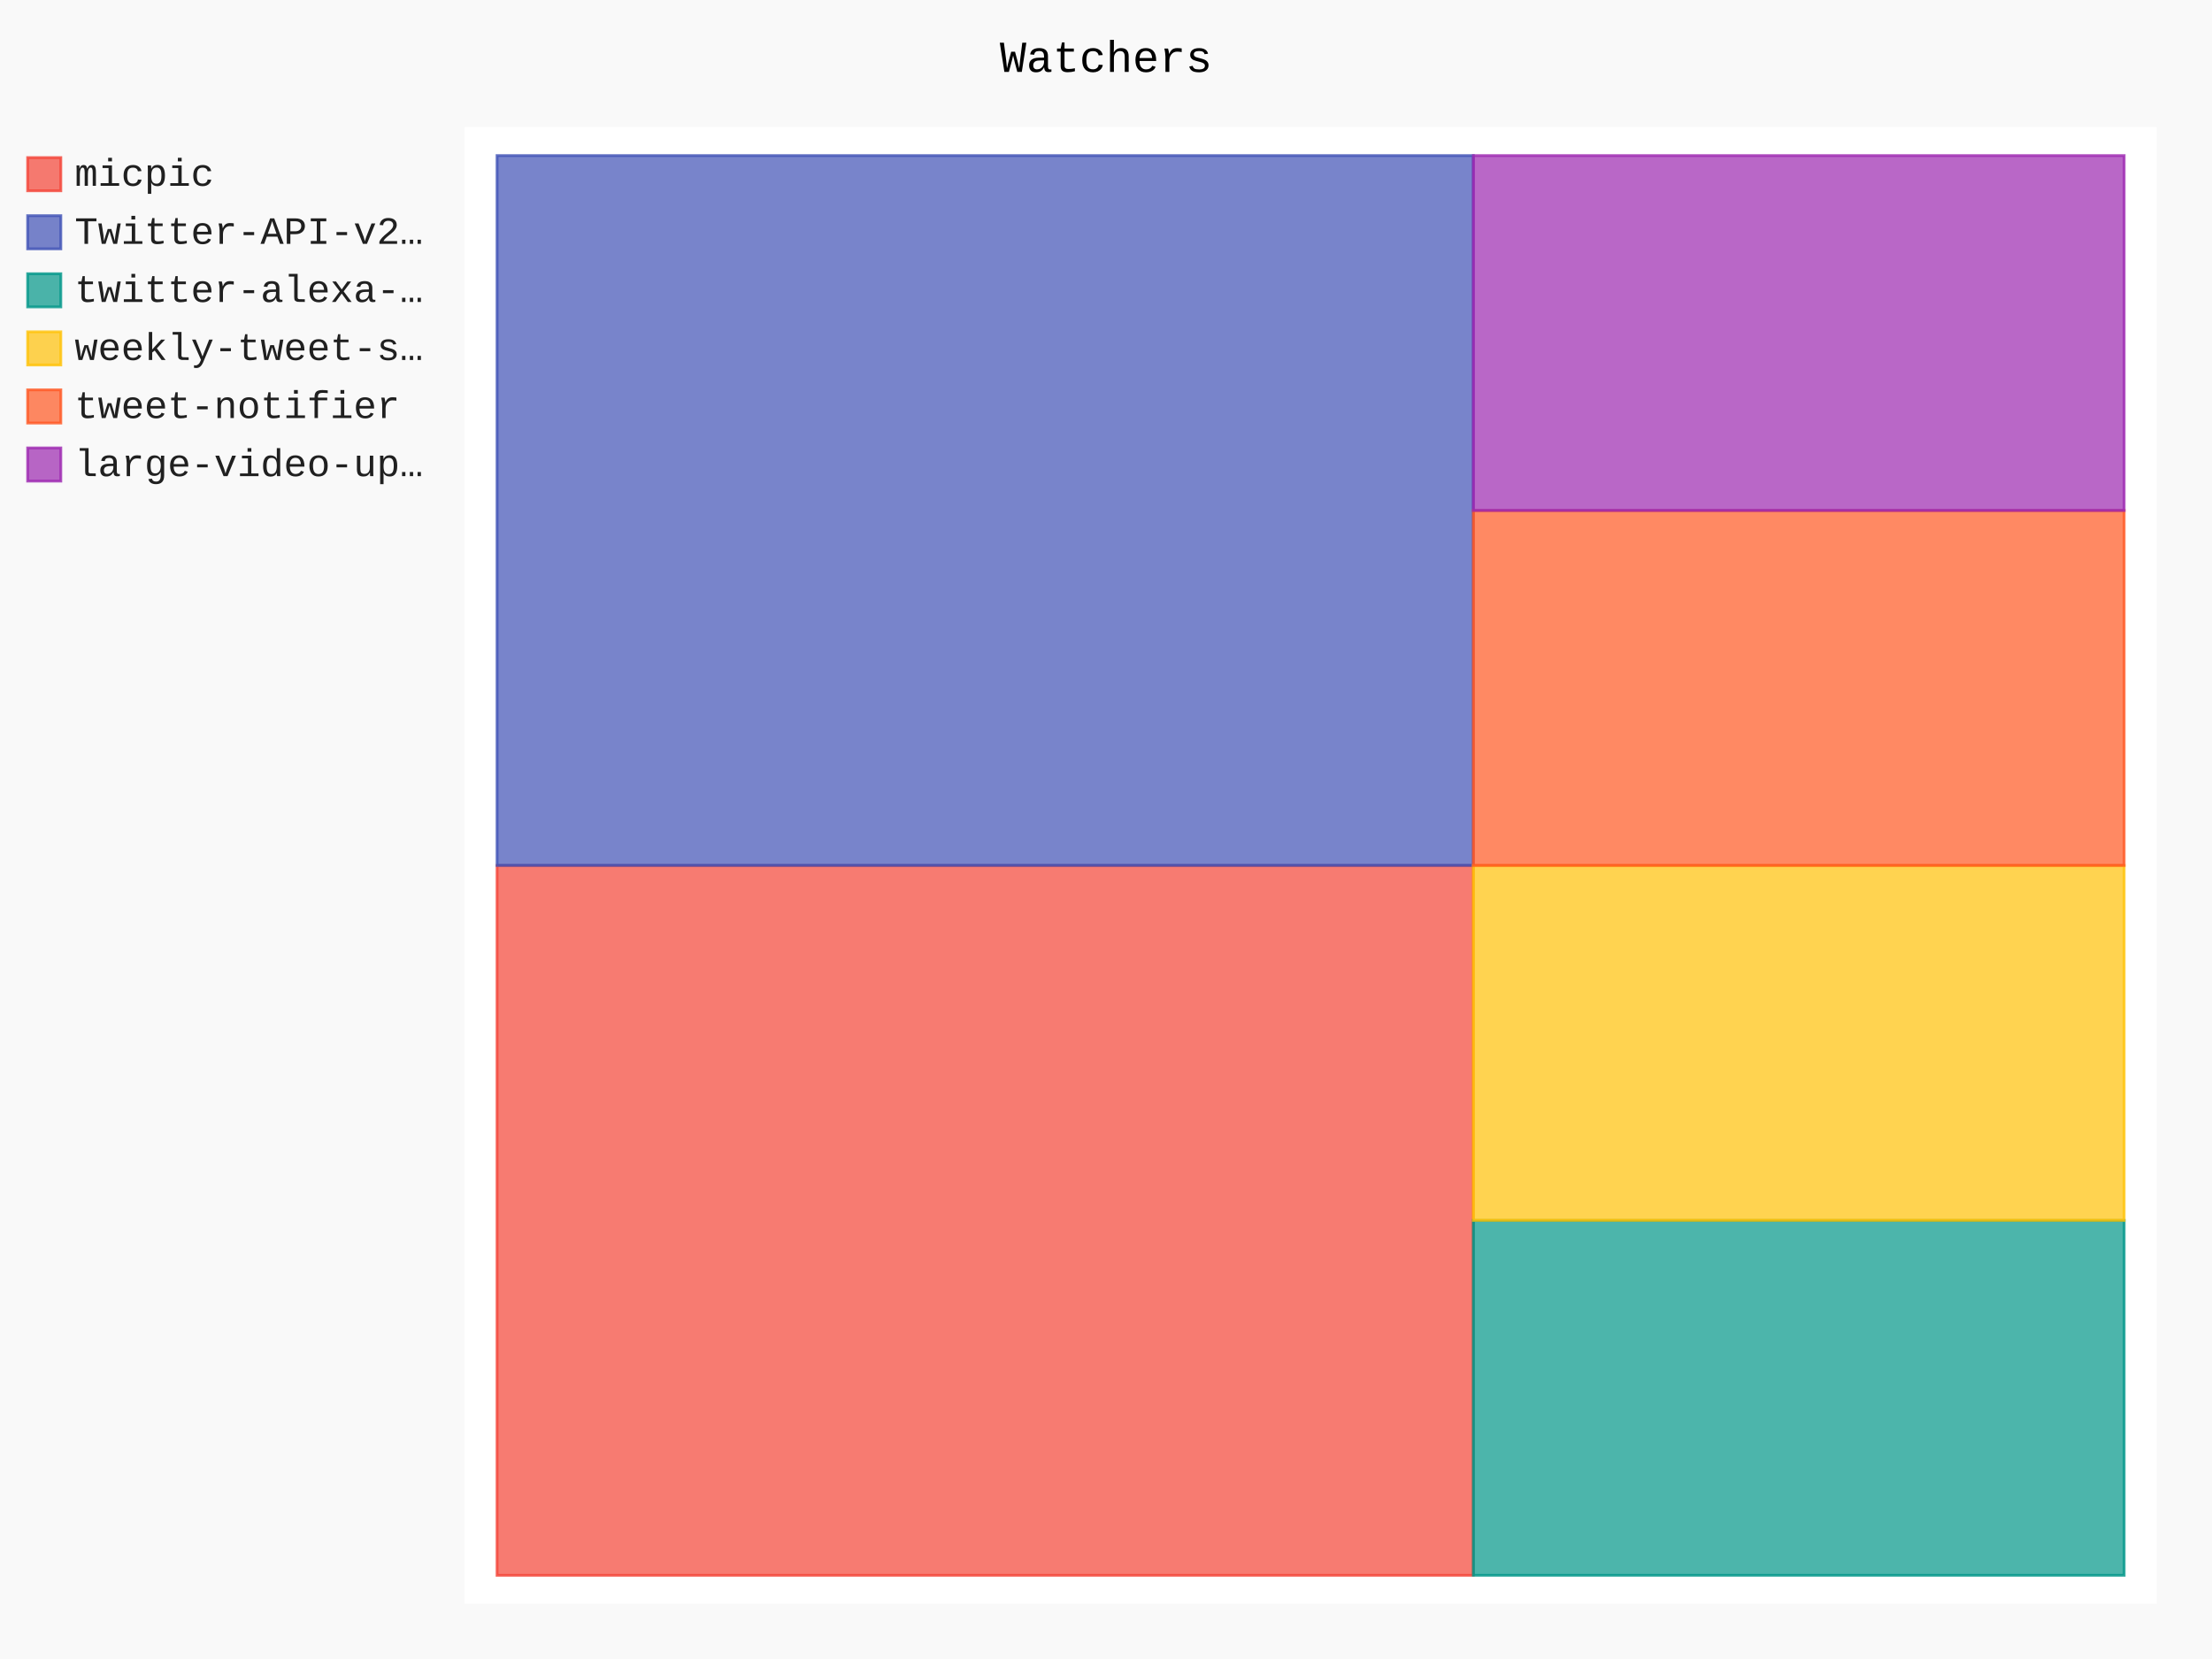
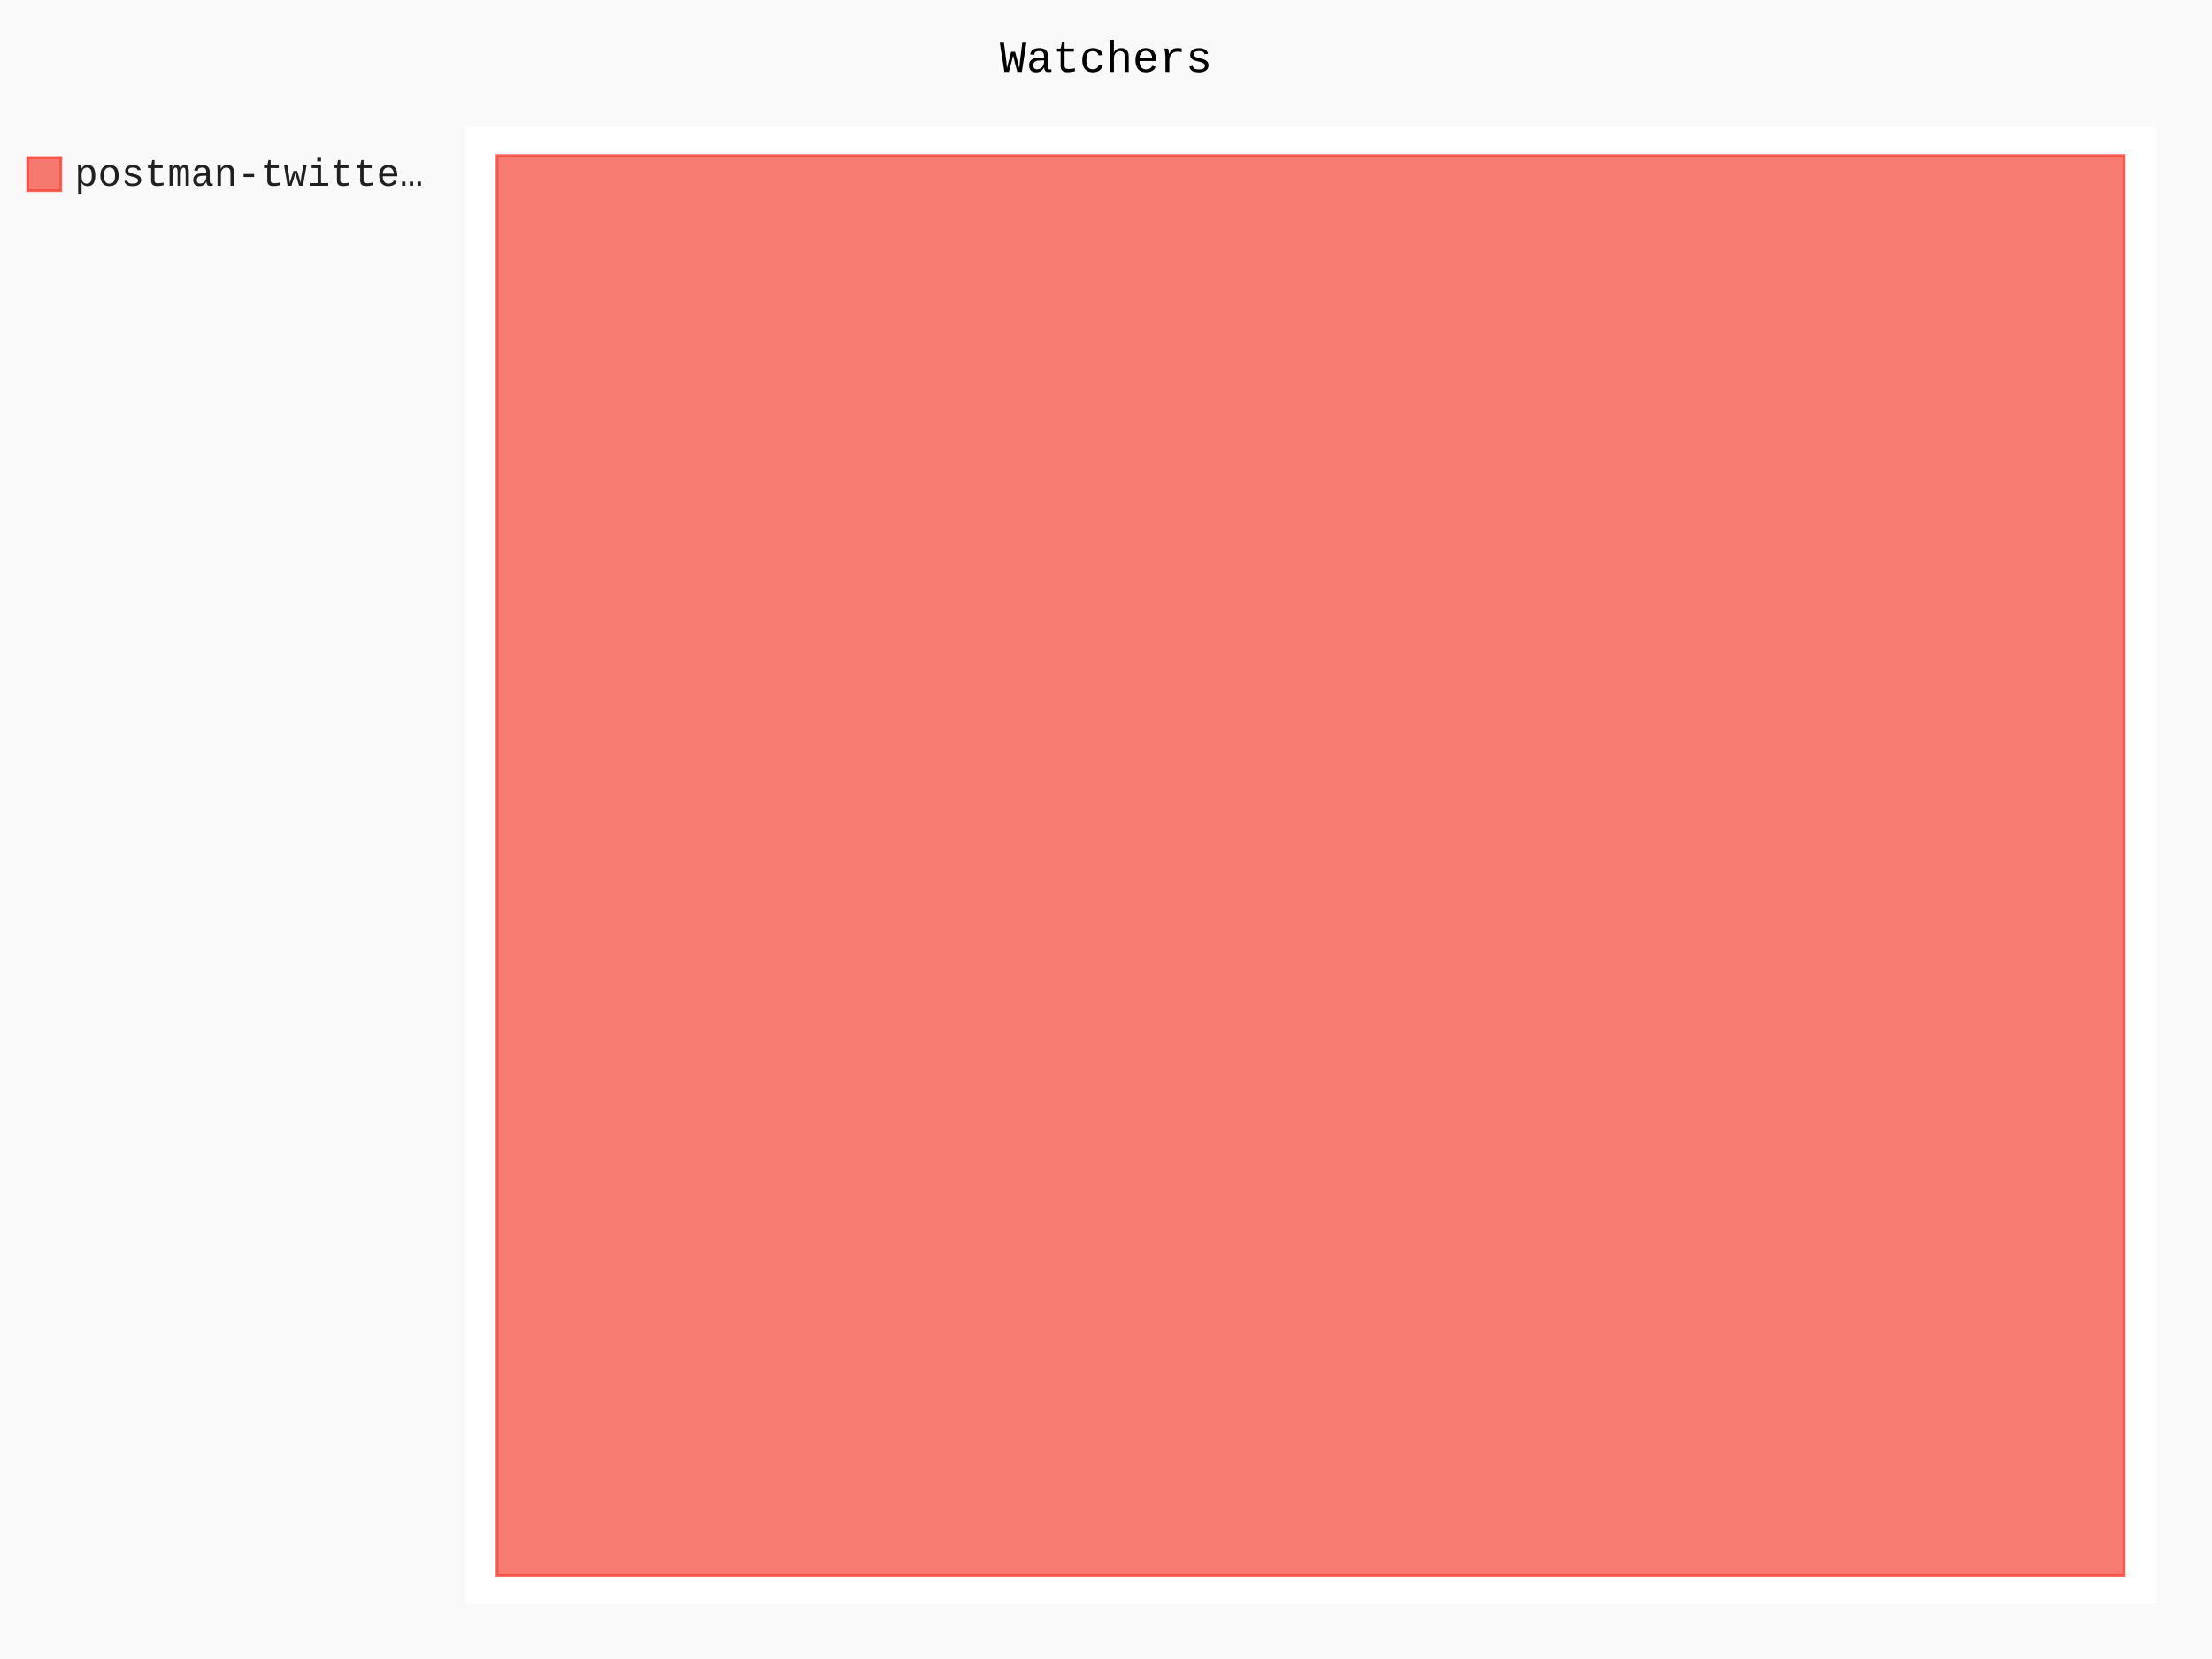
- <svg xmlns="http://www.w3.org/2000/svg" id="chart-ca0bf402-0c6b-4449-ba1f-f8948389ef0b" class="pygal-chart" viewBox="0 0 800 600">
+ <svg xmlns="http://www.w3.org/2000/svg" id="chart-e4b317c7-dae3-4de5-b9fb-6c5304e5fa77" class="pygal-chart" viewBox="0 0 800 600">
  <defs>
-     <style type="text/css">#chart-ca0bf402-0c6b-4449-ba1f-f8948389ef0b{-webkit-user-select:none;-webkit-font-smoothing:antialiased;font-family:Consolas,"Liberation Mono",Menlo,Courier,monospace}#chart-ca0bf402-0c6b-4449-ba1f-f8948389ef0b .title{font-family:Consolas,"Liberation Mono",Menlo,Courier,monospace;font-size:16px}#chart-ca0bf402-0c6b-4449-ba1f-f8948389ef0b .legends .legend text{font-family:Consolas,"Liberation Mono",Menlo,Courier,monospace;font-size:14px}#chart-ca0bf402-0c6b-4449-ba1f-f8948389ef0b .axis text{font-family:Consolas,"Liberation Mono",Menlo,Courier,monospace;font-size:10px}#chart-ca0bf402-0c6b-4449-ba1f-f8948389ef0b .axis text.major{font-family:Consolas,"Liberation Mono",Menlo,Courier,monospace;font-size:10px}#chart-ca0bf402-0c6b-4449-ba1f-f8948389ef0b .text-overlay text.value{font-family:Consolas,"Liberation Mono",Menlo,Courier,monospace;font-size:16px}#chart-ca0bf402-0c6b-4449-ba1f-f8948389ef0b .text-overlay text.label{font-family:Consolas,"Liberation Mono",Menlo,Courier,monospace;font-size:10px}#chart-ca0bf402-0c6b-4449-ba1f-f8948389ef0b .tooltip{font-family:Consolas,"Liberation Mono",Menlo,Courier,monospace;font-size:14px}#chart-ca0bf402-0c6b-4449-ba1f-f8948389ef0b text.no_data{font-family:Consolas,"Liberation Mono",Menlo,Courier,monospace;font-size:64px}
- #chart-ca0bf402-0c6b-4449-ba1f-f8948389ef0b{background-color:rgba(249,249,249,1)}#chart-ca0bf402-0c6b-4449-ba1f-f8948389ef0b path,#chart-ca0bf402-0c6b-4449-ba1f-f8948389ef0b line,#chart-ca0bf402-0c6b-4449-ba1f-f8948389ef0b rect,#chart-ca0bf402-0c6b-4449-ba1f-f8948389ef0b circle{-webkit-transition:150ms;-moz-transition:150ms;transition:150ms}#chart-ca0bf402-0c6b-4449-ba1f-f8948389ef0b .graph &gt; .background{fill:rgba(249,249,249,1)}#chart-ca0bf402-0c6b-4449-ba1f-f8948389ef0b .plot &gt; .background{fill:rgba(255,255,255,1)}#chart-ca0bf402-0c6b-4449-ba1f-f8948389ef0b .graph{fill:rgba(0,0,0,.87)}#chart-ca0bf402-0c6b-4449-ba1f-f8948389ef0b text.no_data{fill:rgba(0,0,0,1)}#chart-ca0bf402-0c6b-4449-ba1f-f8948389ef0b .title{fill:rgba(0,0,0,1)}#chart-ca0bf402-0c6b-4449-ba1f-f8948389ef0b .legends .legend text{fill:rgba(0,0,0,.87)}#chart-ca0bf402-0c6b-4449-ba1f-f8948389ef0b .legends .legend:hover text{fill:rgba(0,0,0,1)}#chart-ca0bf402-0c6b-4449-ba1f-f8948389ef0b .axis .line{stroke:rgba(0,0,0,1)}#chart-ca0bf402-0c6b-4449-ba1f-f8948389ef0b .axis .guide.line{stroke:rgba(0,0,0,.54)}#chart-ca0bf402-0c6b-4449-ba1f-f8948389ef0b .axis .major.line{stroke:rgba(0,0,0,.87)}#chart-ca0bf402-0c6b-4449-ba1f-f8948389ef0b .axis text.major{fill:rgba(0,0,0,1)}#chart-ca0bf402-0c6b-4449-ba1f-f8948389ef0b .axis.y .guides:hover .guide.line,#chart-ca0bf402-0c6b-4449-ba1f-f8948389ef0b .line-graph .axis.x .guides:hover .guide.line,#chart-ca0bf402-0c6b-4449-ba1f-f8948389ef0b .stackedline-graph .axis.x .guides:hover .guide.line,#chart-ca0bf402-0c6b-4449-ba1f-f8948389ef0b .xy-graph .axis.x .guides:hover .guide.line{stroke:rgba(0,0,0,1)}#chart-ca0bf402-0c6b-4449-ba1f-f8948389ef0b .axis .guides:hover text{fill:rgba(0,0,0,1)}#chart-ca0bf402-0c6b-4449-ba1f-f8948389ef0b .reactive{fill-opacity:.7;stroke-opacity:.8}#chart-ca0bf402-0c6b-4449-ba1f-f8948389ef0b .ci{stroke:rgba(0,0,0,.87)}#chart-ca0bf402-0c6b-4449-ba1f-f8948389ef0b .reactive.active,#chart-ca0bf402-0c6b-4449-ba1f-f8948389ef0b .active .reactive{fill-opacity:.8;stroke-opacity:.9;stroke-width:4}#chart-ca0bf402-0c6b-4449-ba1f-f8948389ef0b .ci .reactive.active{stroke-width:1.5}#chart-ca0bf402-0c6b-4449-ba1f-f8948389ef0b .series text{fill:rgba(0,0,0,1)}#chart-ca0bf402-0c6b-4449-ba1f-f8948389ef0b .tooltip rect{fill:rgba(255,255,255,1);stroke:rgba(0,0,0,1);-webkit-transition:opacity 150ms;-moz-transition:opacity 150ms;transition:opacity 150ms}#chart-ca0bf402-0c6b-4449-ba1f-f8948389ef0b .tooltip .label{fill:rgba(0,0,0,.87)}#chart-ca0bf402-0c6b-4449-ba1f-f8948389ef0b .tooltip .label{fill:rgba(0,0,0,.87)}#chart-ca0bf402-0c6b-4449-ba1f-f8948389ef0b .tooltip .legend{font-size:.8em;fill:rgba(0,0,0,.54)}#chart-ca0bf402-0c6b-4449-ba1f-f8948389ef0b .tooltip .x_label{font-size:.6em;fill:rgba(0,0,0,1)}#chart-ca0bf402-0c6b-4449-ba1f-f8948389ef0b .tooltip .xlink{font-size:.5em;text-decoration:underline}#chart-ca0bf402-0c6b-4449-ba1f-f8948389ef0b .tooltip .value{font-size:1.5em}#chart-ca0bf402-0c6b-4449-ba1f-f8948389ef0b .bound{font-size:.5em}#chart-ca0bf402-0c6b-4449-ba1f-f8948389ef0b .max-value{font-size:.75em;fill:rgba(0,0,0,.54)}#chart-ca0bf402-0c6b-4449-ba1f-f8948389ef0b .map-element{fill:rgba(255,255,255,1);stroke:rgba(0,0,0,.54) !important}#chart-ca0bf402-0c6b-4449-ba1f-f8948389ef0b .map-element .reactive{fill-opacity:inherit;stroke-opacity:inherit}#chart-ca0bf402-0c6b-4449-ba1f-f8948389ef0b .color-0,#chart-ca0bf402-0c6b-4449-ba1f-f8948389ef0b .color-0 a:visited{stroke:#F44336;fill:#F44336}#chart-ca0bf402-0c6b-4449-ba1f-f8948389ef0b .color-1,#chart-ca0bf402-0c6b-4449-ba1f-f8948389ef0b .color-1 a:visited{stroke:#3F51B5;fill:#3F51B5}#chart-ca0bf402-0c6b-4449-ba1f-f8948389ef0b .color-2,#chart-ca0bf402-0c6b-4449-ba1f-f8948389ef0b .color-2 a:visited{stroke:#009688;fill:#009688}#chart-ca0bf402-0c6b-4449-ba1f-f8948389ef0b .color-3,#chart-ca0bf402-0c6b-4449-ba1f-f8948389ef0b .color-3 a:visited{stroke:#FFC107;fill:#FFC107}#chart-ca0bf402-0c6b-4449-ba1f-f8948389ef0b .color-4,#chart-ca0bf402-0c6b-4449-ba1f-f8948389ef0b .color-4 a:visited{stroke:#FF5722;fill:#FF5722}#chart-ca0bf402-0c6b-4449-ba1f-f8948389ef0b .color-5,#chart-ca0bf402-0c6b-4449-ba1f-f8948389ef0b .color-5 a:visited{stroke:#9C27B0;fill:#9C27B0}#chart-ca0bf402-0c6b-4449-ba1f-f8948389ef0b .text-overlay .color-0 text{fill:black}#chart-ca0bf402-0c6b-4449-ba1f-f8948389ef0b .text-overlay .color-1 text{fill:black}#chart-ca0bf402-0c6b-4449-ba1f-f8948389ef0b .text-overlay .color-2 text{fill:black}#chart-ca0bf402-0c6b-4449-ba1f-f8948389ef0b .text-overlay .color-3 text{fill:black}#chart-ca0bf402-0c6b-4449-ba1f-f8948389ef0b .text-overlay .color-4 text{fill:black}#chart-ca0bf402-0c6b-4449-ba1f-f8948389ef0b .text-overlay .color-5 text{fill:black}
- #chart-ca0bf402-0c6b-4449-ba1f-f8948389ef0b text.no_data{text-anchor:middle}#chart-ca0bf402-0c6b-4449-ba1f-f8948389ef0b .guide.line{fill:none}#chart-ca0bf402-0c6b-4449-ba1f-f8948389ef0b .centered{text-anchor:middle}#chart-ca0bf402-0c6b-4449-ba1f-f8948389ef0b .title{text-anchor:middle}#chart-ca0bf402-0c6b-4449-ba1f-f8948389ef0b .legends .legend text{fill-opacity:1}#chart-ca0bf402-0c6b-4449-ba1f-f8948389ef0b .axis.x text{text-anchor:middle}#chart-ca0bf402-0c6b-4449-ba1f-f8948389ef0b .axis.x:not(.web) text[transform]{text-anchor:start}#chart-ca0bf402-0c6b-4449-ba1f-f8948389ef0b .axis.x:not(.web) text[transform].backwards{text-anchor:end}#chart-ca0bf402-0c6b-4449-ba1f-f8948389ef0b .axis.y text{text-anchor:end}#chart-ca0bf402-0c6b-4449-ba1f-f8948389ef0b .axis.y text[transform].backwards{text-anchor:start}#chart-ca0bf402-0c6b-4449-ba1f-f8948389ef0b .axis.y2 text{text-anchor:start}#chart-ca0bf402-0c6b-4449-ba1f-f8948389ef0b .axis.y2 text[transform].backwards{text-anchor:end}#chart-ca0bf402-0c6b-4449-ba1f-f8948389ef0b .axis .guide.line{stroke-dasharray:4,4}#chart-ca0bf402-0c6b-4449-ba1f-f8948389ef0b .axis .major.guide.line{stroke-dasharray:6,6}#chart-ca0bf402-0c6b-4449-ba1f-f8948389ef0b .horizontal .axis.y .guide.line,#chart-ca0bf402-0c6b-4449-ba1f-f8948389ef0b .horizontal .axis.y2 .guide.line,#chart-ca0bf402-0c6b-4449-ba1f-f8948389ef0b .vertical .axis.x .guide.line{opacity:0}#chart-ca0bf402-0c6b-4449-ba1f-f8948389ef0b .horizontal .axis.always_show .guide.line,#chart-ca0bf402-0c6b-4449-ba1f-f8948389ef0b .vertical .axis.always_show .guide.line{opacity:1 !important}#chart-ca0bf402-0c6b-4449-ba1f-f8948389ef0b .axis.y .guides:hover .guide.line,#chart-ca0bf402-0c6b-4449-ba1f-f8948389ef0b .axis.y2 .guides:hover .guide.line,#chart-ca0bf402-0c6b-4449-ba1f-f8948389ef0b .axis.x .guides:hover .guide.line{opacity:1}#chart-ca0bf402-0c6b-4449-ba1f-f8948389ef0b .axis .guides:hover text{opacity:1}#chart-ca0bf402-0c6b-4449-ba1f-f8948389ef0b .nofill{fill:none}#chart-ca0bf402-0c6b-4449-ba1f-f8948389ef0b .subtle-fill{fill-opacity:.2}#chart-ca0bf402-0c6b-4449-ba1f-f8948389ef0b .dot{stroke-width:1px;fill-opacity:1}#chart-ca0bf402-0c6b-4449-ba1f-f8948389ef0b .dot.active{stroke-width:5px}#chart-ca0bf402-0c6b-4449-ba1f-f8948389ef0b .dot.negative{fill:transparent}#chart-ca0bf402-0c6b-4449-ba1f-f8948389ef0b text,#chart-ca0bf402-0c6b-4449-ba1f-f8948389ef0b tspan{stroke:none !important}#chart-ca0bf402-0c6b-4449-ba1f-f8948389ef0b .series text.active{opacity:1}#chart-ca0bf402-0c6b-4449-ba1f-f8948389ef0b .tooltip rect{fill-opacity:.95;stroke-width:.5}#chart-ca0bf402-0c6b-4449-ba1f-f8948389ef0b .tooltip text{fill-opacity:1}#chart-ca0bf402-0c6b-4449-ba1f-f8948389ef0b .showable{visibility:hidden}#chart-ca0bf402-0c6b-4449-ba1f-f8948389ef0b .showable.shown{visibility:visible}#chart-ca0bf402-0c6b-4449-ba1f-f8948389ef0b .gauge-background{fill:rgba(229,229,229,1);stroke:none}#chart-ca0bf402-0c6b-4449-ba1f-f8948389ef0b .bg-lines{stroke:rgba(249,249,249,1);stroke-width:2px}</style>
+     <style type="text/css">#chart-e4b317c7-dae3-4de5-b9fb-6c5304e5fa77{-webkit-user-select:none;-webkit-font-smoothing:antialiased;font-family:Consolas,"Liberation Mono",Menlo,Courier,monospace}#chart-e4b317c7-dae3-4de5-b9fb-6c5304e5fa77 .title{font-family:Consolas,"Liberation Mono",Menlo,Courier,monospace;font-size:16px}#chart-e4b317c7-dae3-4de5-b9fb-6c5304e5fa77 .legends .legend text{font-family:Consolas,"Liberation Mono",Menlo,Courier,monospace;font-size:14px}#chart-e4b317c7-dae3-4de5-b9fb-6c5304e5fa77 .axis text{font-family:Consolas,"Liberation Mono",Menlo,Courier,monospace;font-size:10px}#chart-e4b317c7-dae3-4de5-b9fb-6c5304e5fa77 .axis text.major{font-family:Consolas,"Liberation Mono",Menlo,Courier,monospace;font-size:10px}#chart-e4b317c7-dae3-4de5-b9fb-6c5304e5fa77 .text-overlay text.value{font-family:Consolas,"Liberation Mono",Menlo,Courier,monospace;font-size:16px}#chart-e4b317c7-dae3-4de5-b9fb-6c5304e5fa77 .text-overlay text.label{font-family:Consolas,"Liberation Mono",Menlo,Courier,monospace;font-size:10px}#chart-e4b317c7-dae3-4de5-b9fb-6c5304e5fa77 .tooltip{font-family:Consolas,"Liberation Mono",Menlo,Courier,monospace;font-size:14px}#chart-e4b317c7-dae3-4de5-b9fb-6c5304e5fa77 text.no_data{font-family:Consolas,"Liberation Mono",Menlo,Courier,monospace;font-size:64px}
+ #chart-e4b317c7-dae3-4de5-b9fb-6c5304e5fa77{background-color:rgba(249,249,249,1)}#chart-e4b317c7-dae3-4de5-b9fb-6c5304e5fa77 path,#chart-e4b317c7-dae3-4de5-b9fb-6c5304e5fa77 line,#chart-e4b317c7-dae3-4de5-b9fb-6c5304e5fa77 rect,#chart-e4b317c7-dae3-4de5-b9fb-6c5304e5fa77 circle{-webkit-transition:150ms;-moz-transition:150ms;transition:150ms}#chart-e4b317c7-dae3-4de5-b9fb-6c5304e5fa77 .graph &gt; .background{fill:rgba(249,249,249,1)}#chart-e4b317c7-dae3-4de5-b9fb-6c5304e5fa77 .plot &gt; .background{fill:rgba(255,255,255,1)}#chart-e4b317c7-dae3-4de5-b9fb-6c5304e5fa77 .graph{fill:rgba(0,0,0,.87)}#chart-e4b317c7-dae3-4de5-b9fb-6c5304e5fa77 text.no_data{fill:rgba(0,0,0,1)}#chart-e4b317c7-dae3-4de5-b9fb-6c5304e5fa77 .title{fill:rgba(0,0,0,1)}#chart-e4b317c7-dae3-4de5-b9fb-6c5304e5fa77 .legends .legend text{fill:rgba(0,0,0,.87)}#chart-e4b317c7-dae3-4de5-b9fb-6c5304e5fa77 .legends .legend:hover text{fill:rgba(0,0,0,1)}#chart-e4b317c7-dae3-4de5-b9fb-6c5304e5fa77 .axis .line{stroke:rgba(0,0,0,1)}#chart-e4b317c7-dae3-4de5-b9fb-6c5304e5fa77 .axis .guide.line{stroke:rgba(0,0,0,.54)}#chart-e4b317c7-dae3-4de5-b9fb-6c5304e5fa77 .axis .major.line{stroke:rgba(0,0,0,.87)}#chart-e4b317c7-dae3-4de5-b9fb-6c5304e5fa77 .axis text.major{fill:rgba(0,0,0,1)}#chart-e4b317c7-dae3-4de5-b9fb-6c5304e5fa77 .axis.y .guides:hover .guide.line,#chart-e4b317c7-dae3-4de5-b9fb-6c5304e5fa77 .line-graph .axis.x .guides:hover .guide.line,#chart-e4b317c7-dae3-4de5-b9fb-6c5304e5fa77 .stackedline-graph .axis.x .guides:hover .guide.line,#chart-e4b317c7-dae3-4de5-b9fb-6c5304e5fa77 .xy-graph .axis.x .guides:hover .guide.line{stroke:rgba(0,0,0,1)}#chart-e4b317c7-dae3-4de5-b9fb-6c5304e5fa77 .axis .guides:hover text{fill:rgba(0,0,0,1)}#chart-e4b317c7-dae3-4de5-b9fb-6c5304e5fa77 .reactive{fill-opacity:.7;stroke-opacity:.8}#chart-e4b317c7-dae3-4de5-b9fb-6c5304e5fa77 .ci{stroke:rgba(0,0,0,.87)}#chart-e4b317c7-dae3-4de5-b9fb-6c5304e5fa77 .reactive.active,#chart-e4b317c7-dae3-4de5-b9fb-6c5304e5fa77 .active .reactive{fill-opacity:.8;stroke-opacity:.9;stroke-width:4}#chart-e4b317c7-dae3-4de5-b9fb-6c5304e5fa77 .ci .reactive.active{stroke-width:1.5}#chart-e4b317c7-dae3-4de5-b9fb-6c5304e5fa77 .series text{fill:rgba(0,0,0,1)}#chart-e4b317c7-dae3-4de5-b9fb-6c5304e5fa77 .tooltip rect{fill:rgba(255,255,255,1);stroke:rgba(0,0,0,1);-webkit-transition:opacity 150ms;-moz-transition:opacity 150ms;transition:opacity 150ms}#chart-e4b317c7-dae3-4de5-b9fb-6c5304e5fa77 .tooltip .label{fill:rgba(0,0,0,.87)}#chart-e4b317c7-dae3-4de5-b9fb-6c5304e5fa77 .tooltip .label{fill:rgba(0,0,0,.87)}#chart-e4b317c7-dae3-4de5-b9fb-6c5304e5fa77 .tooltip .legend{font-size:.8em;fill:rgba(0,0,0,.54)}#chart-e4b317c7-dae3-4de5-b9fb-6c5304e5fa77 .tooltip .x_label{font-size:.6em;fill:rgba(0,0,0,1)}#chart-e4b317c7-dae3-4de5-b9fb-6c5304e5fa77 .tooltip .xlink{font-size:.5em;text-decoration:underline}#chart-e4b317c7-dae3-4de5-b9fb-6c5304e5fa77 .tooltip .value{font-size:1.5em}#chart-e4b317c7-dae3-4de5-b9fb-6c5304e5fa77 .bound{font-size:.5em}#chart-e4b317c7-dae3-4de5-b9fb-6c5304e5fa77 .max-value{font-size:.75em;fill:rgba(0,0,0,.54)}#chart-e4b317c7-dae3-4de5-b9fb-6c5304e5fa77 .map-element{fill:rgba(255,255,255,1);stroke:rgba(0,0,0,.54) !important}#chart-e4b317c7-dae3-4de5-b9fb-6c5304e5fa77 .map-element .reactive{fill-opacity:inherit;stroke-opacity:inherit}#chart-e4b317c7-dae3-4de5-b9fb-6c5304e5fa77 .color-0,#chart-e4b317c7-dae3-4de5-b9fb-6c5304e5fa77 .color-0 a:visited{stroke:#F44336;fill:#F44336}#chart-e4b317c7-dae3-4de5-b9fb-6c5304e5fa77 .text-overlay .color-0 text{fill:black}
+ #chart-e4b317c7-dae3-4de5-b9fb-6c5304e5fa77 text.no_data{text-anchor:middle}#chart-e4b317c7-dae3-4de5-b9fb-6c5304e5fa77 .guide.line{fill:none}#chart-e4b317c7-dae3-4de5-b9fb-6c5304e5fa77 .centered{text-anchor:middle}#chart-e4b317c7-dae3-4de5-b9fb-6c5304e5fa77 .title{text-anchor:middle}#chart-e4b317c7-dae3-4de5-b9fb-6c5304e5fa77 .legends .legend text{fill-opacity:1}#chart-e4b317c7-dae3-4de5-b9fb-6c5304e5fa77 .axis.x text{text-anchor:middle}#chart-e4b317c7-dae3-4de5-b9fb-6c5304e5fa77 .axis.x:not(.web) text[transform]{text-anchor:start}#chart-e4b317c7-dae3-4de5-b9fb-6c5304e5fa77 .axis.x:not(.web) text[transform].backwards{text-anchor:end}#chart-e4b317c7-dae3-4de5-b9fb-6c5304e5fa77 .axis.y text{text-anchor:end}#chart-e4b317c7-dae3-4de5-b9fb-6c5304e5fa77 .axis.y text[transform].backwards{text-anchor:start}#chart-e4b317c7-dae3-4de5-b9fb-6c5304e5fa77 .axis.y2 text{text-anchor:start}#chart-e4b317c7-dae3-4de5-b9fb-6c5304e5fa77 .axis.y2 text[transform].backwards{text-anchor:end}#chart-e4b317c7-dae3-4de5-b9fb-6c5304e5fa77 .axis .guide.line{stroke-dasharray:4,4}#chart-e4b317c7-dae3-4de5-b9fb-6c5304e5fa77 .axis .major.guide.line{stroke-dasharray:6,6}#chart-e4b317c7-dae3-4de5-b9fb-6c5304e5fa77 .horizontal .axis.y .guide.line,#chart-e4b317c7-dae3-4de5-b9fb-6c5304e5fa77 .horizontal .axis.y2 .guide.line,#chart-e4b317c7-dae3-4de5-b9fb-6c5304e5fa77 .vertical .axis.x .guide.line{opacity:0}#chart-e4b317c7-dae3-4de5-b9fb-6c5304e5fa77 .horizontal .axis.always_show .guide.line,#chart-e4b317c7-dae3-4de5-b9fb-6c5304e5fa77 .vertical .axis.always_show .guide.line{opacity:1 !important}#chart-e4b317c7-dae3-4de5-b9fb-6c5304e5fa77 .axis.y .guides:hover .guide.line,#chart-e4b317c7-dae3-4de5-b9fb-6c5304e5fa77 .axis.y2 .guides:hover .guide.line,#chart-e4b317c7-dae3-4de5-b9fb-6c5304e5fa77 .axis.x .guides:hover .guide.line{opacity:1}#chart-e4b317c7-dae3-4de5-b9fb-6c5304e5fa77 .axis .guides:hover text{opacity:1}#chart-e4b317c7-dae3-4de5-b9fb-6c5304e5fa77 .nofill{fill:none}#chart-e4b317c7-dae3-4de5-b9fb-6c5304e5fa77 .subtle-fill{fill-opacity:.2}#chart-e4b317c7-dae3-4de5-b9fb-6c5304e5fa77 .dot{stroke-width:1px;fill-opacity:1}#chart-e4b317c7-dae3-4de5-b9fb-6c5304e5fa77 .dot.active{stroke-width:5px}#chart-e4b317c7-dae3-4de5-b9fb-6c5304e5fa77 .dot.negative{fill:transparent}#chart-e4b317c7-dae3-4de5-b9fb-6c5304e5fa77 text,#chart-e4b317c7-dae3-4de5-b9fb-6c5304e5fa77 tspan{stroke:none !important}#chart-e4b317c7-dae3-4de5-b9fb-6c5304e5fa77 .series text.active{opacity:1}#chart-e4b317c7-dae3-4de5-b9fb-6c5304e5fa77 .tooltip rect{fill-opacity:.95;stroke-width:.5}#chart-e4b317c7-dae3-4de5-b9fb-6c5304e5fa77 .tooltip text{fill-opacity:1}#chart-e4b317c7-dae3-4de5-b9fb-6c5304e5fa77 .showable{visibility:hidden}#chart-e4b317c7-dae3-4de5-b9fb-6c5304e5fa77 .showable.shown{visibility:visible}#chart-e4b317c7-dae3-4de5-b9fb-6c5304e5fa77 .gauge-background{fill:rgba(229,229,229,1);stroke:none}#chart-e4b317c7-dae3-4de5-b9fb-6c5304e5fa77 .bg-lines{stroke:rgba(249,249,249,1);stroke-width:2px}</style>
  </defs>
  <g class="graph treemap-graph vertical">
    <rect x="0" y="0" width="800" height="600" class="background" />
    <g transform="translate(168, 46)" class="plot">
      <rect x="0" y="0" width="612.0" height="534" class="background" />
      <g class="series serie-0 color-0">
        <g class="rects">
          <g class="rect">
-             <rect x="11.769" y="267" width="353.077" height="256.731" class="rect reactive tooltip-trigger" />
-           </g>
-         </g>
-       </g>
-       <g class="series serie-1 color-1">
-         <g class="rects">
-           <g class="rect">
-             <rect x="11.769" y="10.269" width="353.077" height="256.731" class="rect reactive tooltip-trigger" />
-           </g>
-         </g>
-       </g>
-       <g class="series serie-2 color-2">
-         <g class="rects">
-           <g class="rect">
-             <rect x="364.846" y="395.365" width="235.385" height="128.365" class="rect reactive tooltip-trigger" />
-           </g>
-         </g>
-       </g>
-       <g class="series serie-3 color-3">
-         <g class="rects">
-           <g class="rect">
-             <rect x="364.846" y="267" width="235.385" height="128.365" class="rect reactive tooltip-trigger" />
-           </g>
-         </g>
-       </g>
-       <g class="series serie-4 color-4">
-         <g class="rects">
-           <g class="rect">
-             <rect x="364.846" y="138.635" width="235.385" height="128.365" class="rect reactive tooltip-trigger" />
-           </g>
-         </g>
-       </g>
-       <g class="series serie-5 color-5">
-         <g class="rects">
-           <g class="rect">
-             <rect x="364.846" y="10.269" width="235.385" height="128.365" class="rect reactive tooltip-trigger" />
+             <rect x="11.769" y="10.269" width="588.462" height="513.462" class="rect reactive tooltip-trigger" />
          </g>
        </g>
      </g>
    </g>
    <g class="titles">
      <text x="400.0" y="26" class="title plot_title">Watchers</text>
    </g>
    <g transform="translate(168, 46)" class="plot overlay">
      <g class="series serie-0 color-0" />
-       <g class="series serie-1 color-1" />
-       <g class="series serie-2 color-2" />
-       <g class="series serie-3 color-3" />
-       <g class="series serie-4 color-4" />
-       <g class="series serie-5 color-5" />
    </g>
    <g transform="translate(168, 46)" class="plot text-overlay">
      <g class="series serie-0 color-0" />
-       <g class="series serie-1 color-1" />
-       <g class="series serie-2 color-2" />
-       <g class="series serie-3 color-3" />
-       <g class="series serie-4 color-4" />
-       <g class="series serie-5 color-5" />
    </g>
    <g transform="translate(168, 46)" class="plot tooltip-overlay">
      <g transform="translate(0 0)" style="opacity: 0" class="tooltip">
        <rect rx="0" ry="0" width="0" height="0" class="tooltip-box" />
        <g class="text" />
      </g>
    </g>
    <g transform="translate(10, 56)" class="legends">
      <g id="activate-serie-0" class="legend reactive activate-serie">
        <rect x="0.0" y="1.0" width="12" height="12" class="color-0 reactive" />
-         <text x="17.0" y="11.2">micpic</text>
-       </g>
-       <g id="activate-serie-1" class="legend reactive activate-serie">
-         <rect x="0.0" y="22.0" width="12" height="12" class="color-1 reactive" />
-         <text x="17.0" y="32.2">Twitter-API-v2…</text>
-       </g>
-       <g id="activate-serie-2" class="legend reactive activate-serie">
-         <rect x="0.0" y="43.0" width="12" height="12" class="color-2 reactive" />
-         <text x="17.0" y="53.2">twitter-alexa-…</text>
-       </g>
-       <g id="activate-serie-3" class="legend reactive activate-serie">
-         <rect x="0.0" y="64.0" width="12" height="12" class="color-3 reactive" />
-         <text x="17.0" y="74.2">weekly-tweet-s…</text>
-       </g>
-       <g id="activate-serie-4" class="legend reactive activate-serie">
-         <rect x="0.0" y="85.0" width="12" height="12" class="color-4 reactive" />
-         <text x="17.0" y="95.2">tweet-notifier</text>
-       </g>
-       <g id="activate-serie-5" class="legend reactive activate-serie">
-         <rect x="0.0" y="106.0" width="12" height="12" class="color-5 reactive" />
-         <text x="17.0" y="116.2">large-video-up…</text>
+         <text x="17.0" y="11.2">postman-twitte…</text>
      </g>
    </g>
    <g transform="translate(790, 56)" class="legends" />
  </g>
</svg>
